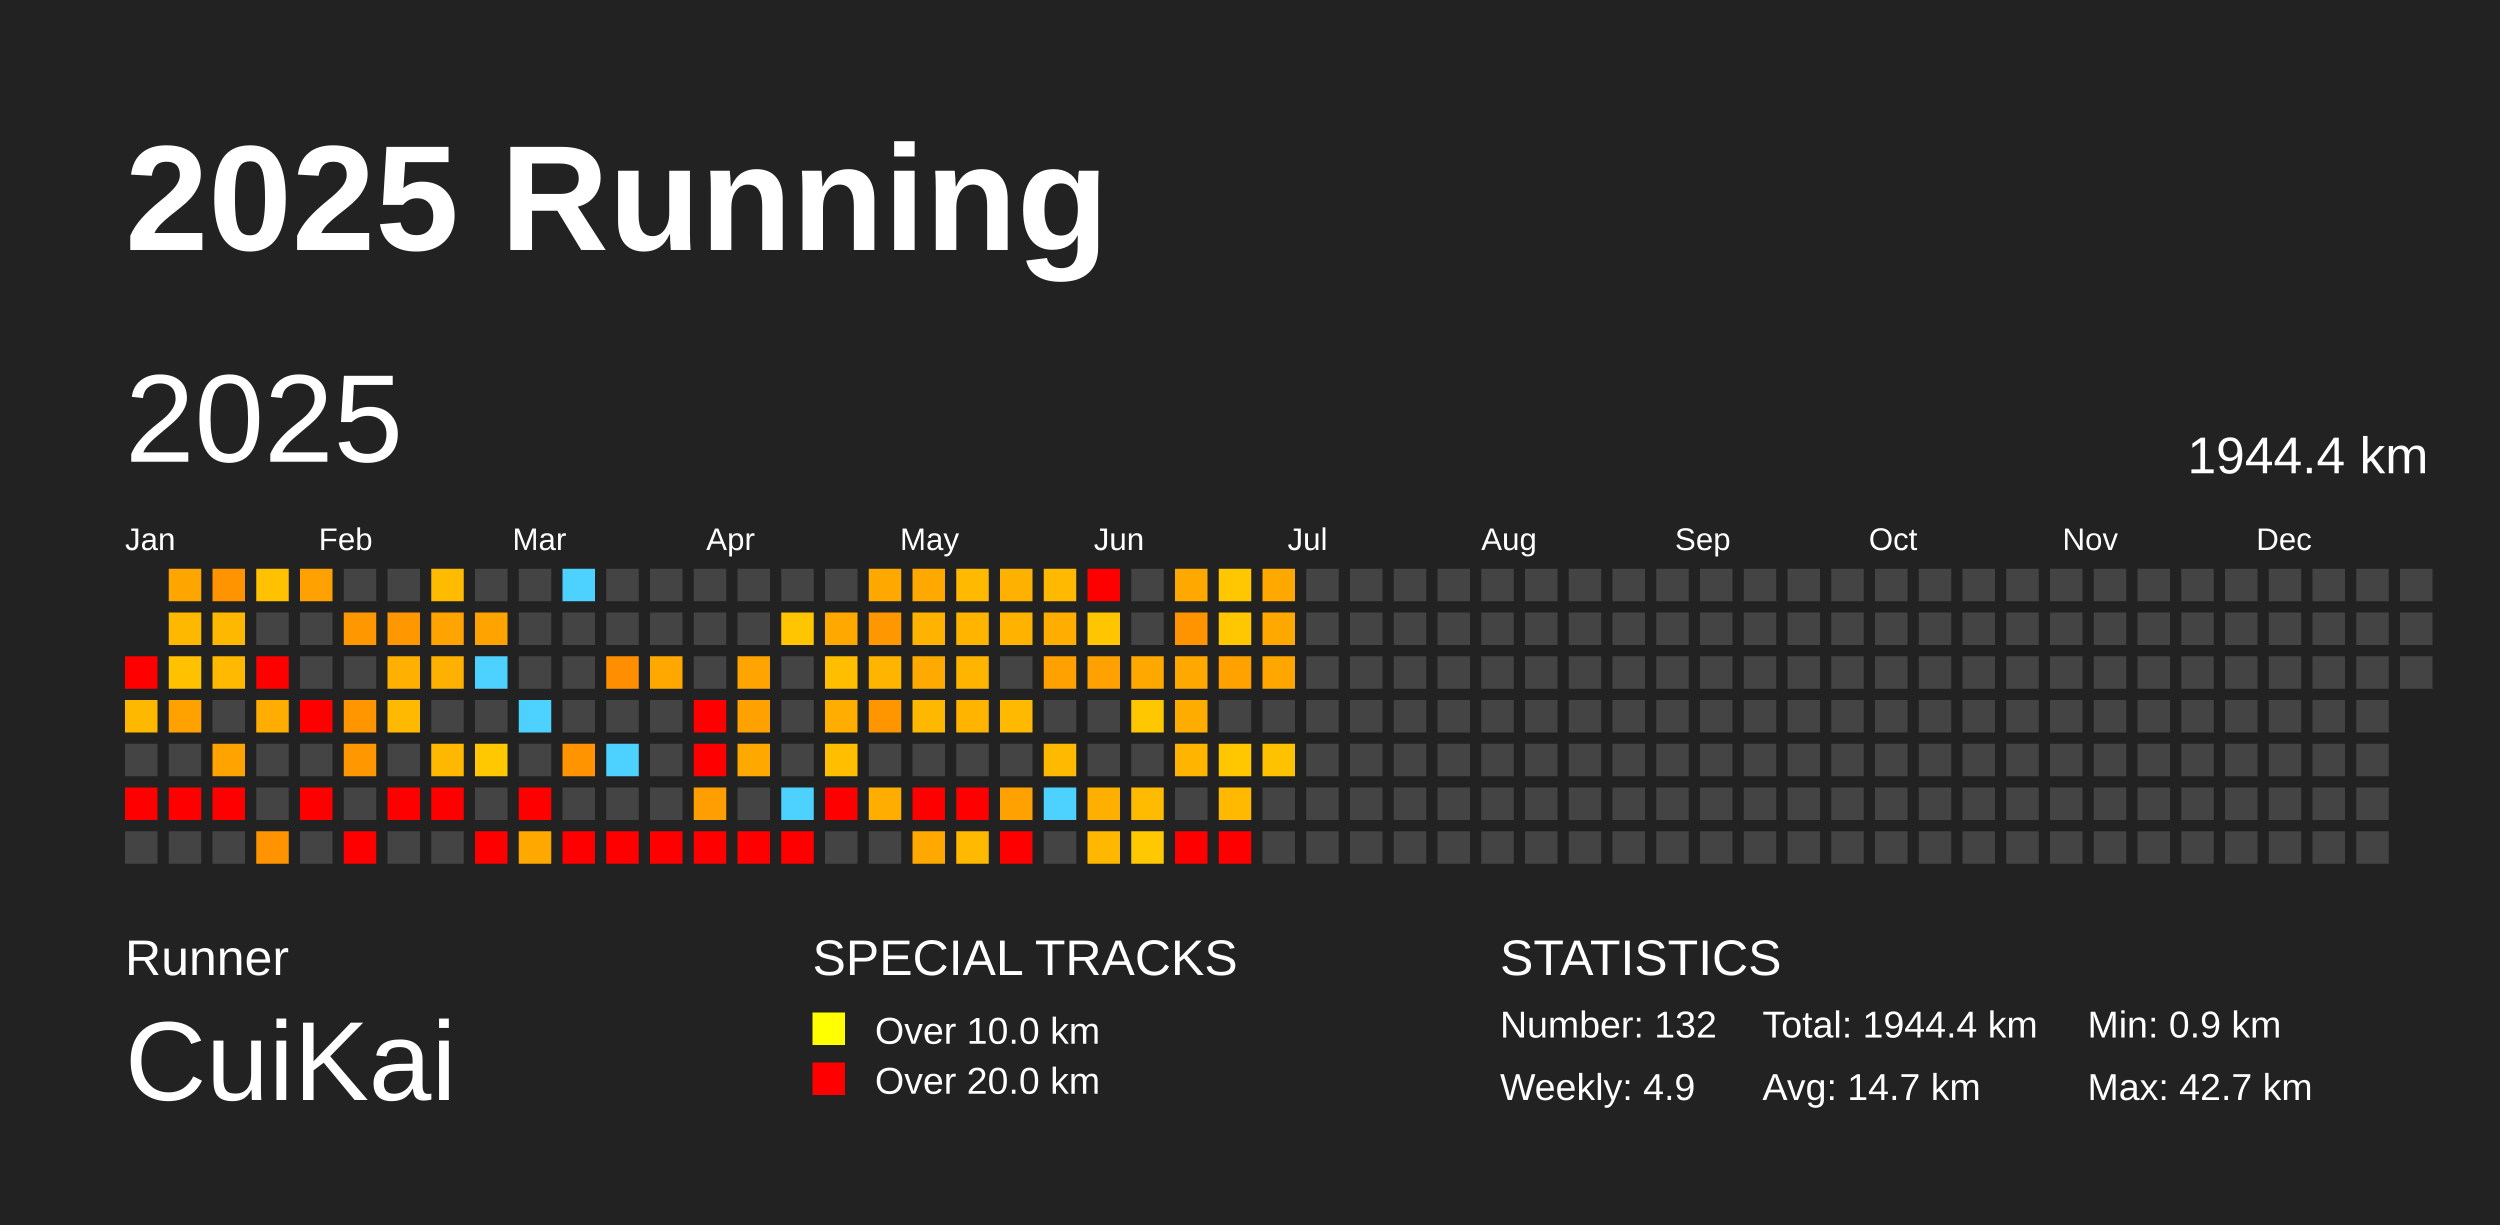
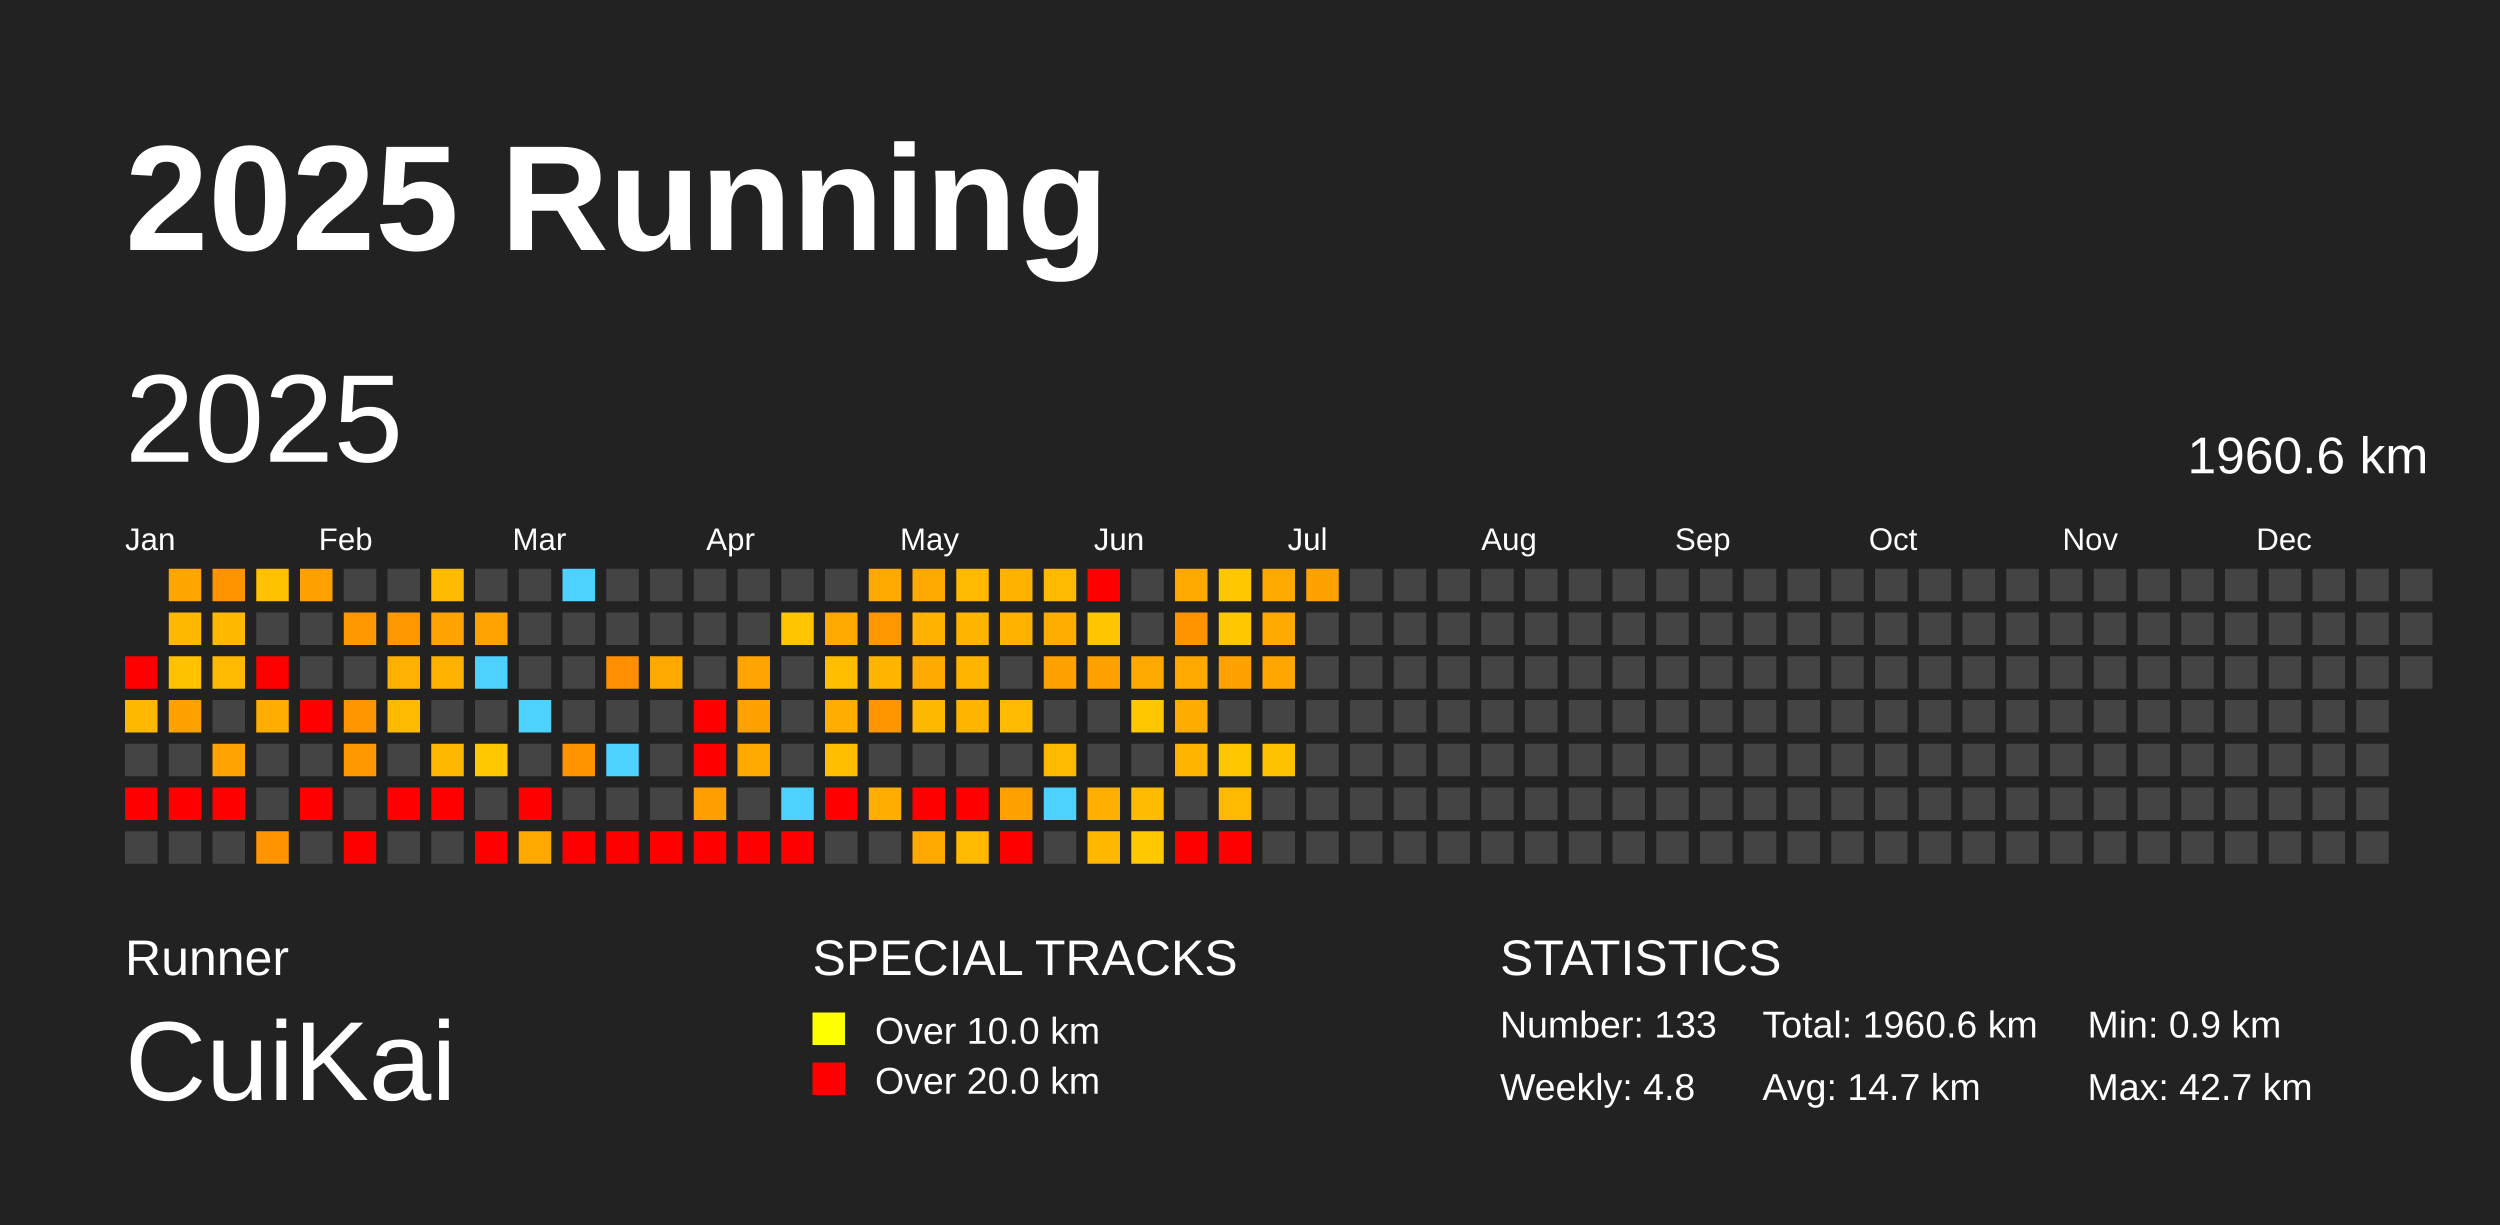
<svg xmlns="http://www.w3.org/2000/svg" baseProfile="full" height="98mm" version="1.1" viewBox="0,0,200,98" width="200mm">
  <defs />
  <rect fill="#222222" height="98" width="200" x="0" y="0" />
  <text fill="#FFFFFF" style="font-size:12px; font-family:Arial; font-weight:bold;" x="10" y="20">2025 Running</text>
  <text fill="#FFFFFF" style="font-size:4px; font-family:Arial" x="10" y="78">Runner</text>
  <text fill="#FFFFFF" style="font-size:9px; font-family:Arial" x="10" y="88">CuiKai</text>
  <text fill="#FFFFFF" style="font-size:4px; font-family:Arial" x="65" y="78">SPECIAL TRACKS</text>
  <rect fill="yellow" height="2.6" width="2.6" x="65" y="81" />
  <text fill="#FFFFFF" style="font-size:3px; font-family:Arial" x="70" y="83.5">Over 10.0 km</text>
  <rect fill="red" height="2.6" width="2.6" x="65" y="85" />
  <text fill="#FFFFFF" style="font-size:3px; font-family:Arial" x="70" y="87.5">Over 20.0 km</text>
  <text fill="#FFFFFF" style="font-size:4px; font-family:Arial" x="120" y="78">STATISTICS</text>
-   <text fill="#FFFFFF" style="font-size:3px; font-family:Arial" x="120" y="83">Number: 132</text>
-   <text fill="#FFFFFF" style="font-size:3px; font-family:Arial" x="120" y="88">Weekly: 4.9</text>
-   <text fill="#FFFFFF" style="font-size:3px; font-family:Arial" x="141" y="83">Total: 1944.4 km</text>
+   <text fill="#FFFFFF" style="font-size:3px; font-family:Arial" x="120" y="83">Number: 133</text>
+   <text fill="#FFFFFF" style="font-size:3px; font-family:Arial" x="120" y="88">Weekly: 4.8</text>
+   <text fill="#FFFFFF" style="font-size:3px; font-family:Arial" x="141" y="83">Total: 1960.6 km</text>
  <text fill="#FFFFFF" style="font-size:3px; font-family:Arial" x="141" y="88">Avg: 14.7 km</text>
  <text fill="#FFFFFF" style="font-size:3px; font-family:Arial" x="167" y="83">Min: 0.9 km</text>
  <text fill="#FFFFFF" style="font-size:3px; font-family:Arial" x="167" y="88">Max: 42.7 km</text>
  <text dominant-baseline="hanging" fill="#FFFFFF" style="font-size:10.0px; font-family:Arial;" x="10" y="30">2025</text>
-   <text dominant-baseline="hanging" fill="#FFFFFF" style="font-size:4.125px; font-family:Arial;" x="175" y="35">1944.4 km</text>
+   <text dominant-baseline="hanging" fill="#FFFFFF" style="font-size:4.125px; font-family:Arial;" x="175" y="35">1960.6 km</text>
  <text fill="#FFFFFF" style="font-size:2.5px; font-family:Arial" x="10.0" y="44">Jan</text>
  <text fill="#FFFFFF" style="font-size:2.5px; font-family:Arial" x="25.5" y="44">Feb</text>
  <text fill="#FFFFFF" style="font-size:2.5px; font-family:Arial" x="41.0" y="44">Mar</text>
  <text fill="#FFFFFF" style="font-size:2.5px; font-family:Arial" x="56.5" y="44">Apr</text>
  <text fill="#FFFFFF" style="font-size:2.5px; font-family:Arial" x="72.0" y="44">May</text>
  <text fill="#FFFFFF" style="font-size:2.5px; font-family:Arial" x="87.5" y="44">Jun</text>
  <text fill="#FFFFFF" style="font-size:2.5px; font-family:Arial" x="103.0" y="44">Jul</text>
  <text fill="#FFFFFF" style="font-size:2.5px; font-family:Arial" x="118.5" y="44">Aug</text>
  <text fill="#FFFFFF" style="font-size:2.5px; font-family:Arial" x="134.0" y="44">Sep</text>
  <text fill="#FFFFFF" style="font-size:2.5px; font-family:Arial" x="149.5" y="44">Oct</text>
  <text fill="#FFFFFF" style="font-size:2.5px; font-family:Arial" x="165.0" y="44">Nov</text>
  <text fill="#FFFFFF" style="font-size:2.5px; font-family:Arial" x="180.5" y="44">Dec</text>
  <rect fill="red" height="2.6" width="2.6" x="10.0" y="52.5" />
  <rect fill="#ffb800" height="2.6" width="2.6" x="10.0" y="56.0" />
  <rect fill="#444444" height="2.6" width="2.6" x="10.0" y="59.5" />
  <rect fill="red" height="2.6" width="2.6" x="10.0" y="63.0" />
  <rect fill="#444444" height="2.6" width="2.6" x="10.0" y="66.5" />
  <rect fill="#ffa500" height="2.6" width="2.6" x="13.5" y="45.5" />
  <rect fill="#ffb800" height="2.6" width="2.6" x="13.5" y="49.0" />
  <rect fill="#ffc100" height="2.6" width="2.6" x="13.5" y="52.5" />
  <rect fill="#ffa200" height="2.6" width="2.6" x="13.5" y="56.0" />
  <rect fill="#444444" height="2.6" width="2.6" x="13.5" y="59.5" />
  <rect fill="red" height="2.6" width="2.6" x="13.5" y="63.0" />
  <rect fill="#444444" height="2.6" width="2.6" x="13.5" y="66.5" />
  <rect fill="#ff9300" height="2.6" width="2.6" x="17.0" y="45.5" />
  <rect fill="#ffb800" height="2.6" width="2.6" x="17.0" y="49.0" />
  <rect fill="#ffb900" height="2.6" width="2.6" x="17.0" y="52.5" />
  <rect fill="#444444" height="2.6" width="2.6" x="17.0" y="56.0" />
  <rect fill="#ffa300" height="2.6" width="2.6" x="17.0" y="59.5" />
  <rect fill="red" height="2.6" width="2.6" x="17.0" y="63.0" />
  <rect fill="#444444" height="2.6" width="2.6" x="17.0" y="66.5" />
  <rect fill="#ffc100" height="2.6" width="2.6" x="20.5" y="45.5" />
  <rect fill="#444444" height="2.6" width="2.6" x="20.5" y="49.0" />
  <rect fill="red" height="2.6" width="2.6" x="20.5" y="52.5" />
  <rect fill="#ffad00" height="2.6" width="2.6" x="20.5" y="56.0" />
  <rect fill="#444444" height="2.6" width="2.6" x="20.5" y="59.5" />
  <rect fill="#444444" height="2.6" width="2.6" x="20.5" y="63.0" />
  <rect fill="#ff9300" height="2.6" width="2.6" x="20.5" y="66.5" />
  <rect fill="#ffa100" height="2.6" width="2.6" x="24.0" y="45.5" />
  <rect fill="#444444" height="2.6" width="2.6" x="24.0" y="49.0" />
  <rect fill="#444444" height="2.6" width="2.6" x="24.0" y="52.5" />
  <rect fill="red" height="2.6" width="2.6" x="24.0" y="56.0" />
  <rect fill="#444444" height="2.6" width="2.6" x="24.0" y="59.5" />
  <rect fill="red" height="2.6" width="2.6" x="24.0" y="63.0" />
  <rect fill="#444444" height="2.6" width="2.6" x="24.0" y="66.5" />
  <rect fill="#444444" height="2.6" width="2.6" x="27.5" y="45.5" />
  <rect fill="#ff9700" height="2.6" width="2.6" x="27.5" y="49.0" />
  <rect fill="#444444" height="2.6" width="2.6" x="27.5" y="52.5" />
  <rect fill="#ff9600" height="2.6" width="2.6" x="27.5" y="56.0" />
  <rect fill="#ff9700" height="2.6" width="2.6" x="27.5" y="59.5" />
  <rect fill="#444444" height="2.6" width="2.6" x="27.5" y="63.0" />
  <rect fill="red" height="2.6" width="2.6" x="27.5" y="66.5" />
  <rect fill="#444444" height="2.6" width="2.6" x="31.0" y="45.5" />
  <rect fill="#ff9700" height="2.6" width="2.6" x="31.0" y="49.0" />
  <rect fill="#ffb000" height="2.6" width="2.6" x="31.0" y="52.5" />
  <rect fill="#ffb900" height="2.6" width="2.6" x="31.0" y="56.0" />
  <rect fill="#444444" height="2.6" width="2.6" x="31.0" y="59.5" />
  <rect fill="red" height="2.6" width="2.6" x="31.0" y="63.0" />
  <rect fill="#444444" height="2.6" width="2.6" x="31.0" y="66.5" />
  <rect fill="#ffbb00" height="2.6" width="2.6" x="34.5" y="45.5" />
  <rect fill="#ffa300" height="2.6" width="2.6" x="34.5" y="49.0" />
  <rect fill="#ffb100" height="2.6" width="2.6" x="34.5" y="52.5" />
  <rect fill="#444444" height="2.6" width="2.6" x="34.5" y="56.0" />
  <rect fill="#ffb800" height="2.6" width="2.6" x="34.5" y="59.5" />
  <rect fill="red" height="2.6" width="2.6" x="34.5" y="63.0" />
  <rect fill="#444444" height="2.6" width="2.6" x="34.5" y="66.5" />
  <rect fill="#444444" height="2.6" width="2.6" x="38.0" y="45.5" />
  <rect fill="#ffa300" height="2.6" width="2.6" x="38.0" y="49.0" />
  <rect fill="#4dd2ff" height="2.6" width="2.6" x="38.0" y="52.5" />
  <rect fill="#444444" height="2.6" width="2.6" x="38.0" y="56.0" />
  <rect fill="#ffc800" height="2.6" width="2.6" x="38.0" y="59.5" />
  <rect fill="#444444" height="2.6" width="2.6" x="38.0" y="63.0" />
  <rect fill="red" height="2.6" width="2.6" x="38.0" y="66.5" />
  <rect fill="#444444" height="2.6" width="2.6" x="41.5" y="45.5" />
  <rect fill="#444444" height="2.6" width="2.6" x="41.5" y="49.0" />
  <rect fill="#444444" height="2.6" width="2.6" x="41.5" y="52.5" />
  <rect fill="#4dd2ff" height="2.6" width="2.6" x="41.5" y="56.0" />
  <rect fill="#444444" height="2.6" width="2.6" x="41.5" y="59.5" />
  <rect fill="red" height="2.6" width="2.6" x="41.5" y="63.0" />
  <rect fill="#ffa800" height="2.6" width="2.6" x="41.5" y="66.5" />
  <rect fill="#4dd2ff" height="2.6" width="2.6" x="45.0" y="45.5" />
  <rect fill="#444444" height="2.6" width="2.6" x="45.0" y="49.0" />
  <rect fill="#444444" height="2.6" width="2.6" x="45.0" y="52.5" />
  <rect fill="#444444" height="2.6" width="2.6" x="45.0" y="56.0" />
  <rect fill="#ff9400" height="2.6" width="2.6" x="45.0" y="59.5" />
  <rect fill="#444444" height="2.6" width="2.6" x="45.0" y="63.0" />
  <rect fill="red" height="2.6" width="2.6" x="45.0" y="66.5" />
  <rect fill="#444444" height="2.6" width="2.6" x="48.5" y="45.5" />
  <rect fill="#444444" height="2.6" width="2.6" x="48.5" y="49.0" />
  <rect fill="#ff8f00" height="2.6" width="2.6" x="48.5" y="52.5" />
  <rect fill="#444444" height="2.6" width="2.6" x="48.5" y="56.0" />
  <rect fill="#4dd2ff" height="2.6" width="2.6" x="48.5" y="59.5" />
  <rect fill="#444444" height="2.6" width="2.6" x="48.5" y="63.0" />
  <rect fill="red" height="2.6" width="2.6" x="48.5" y="66.5" />
  <rect fill="#444444" height="2.6" width="2.6" x="52.0" y="45.5" />
  <rect fill="#444444" height="2.6" width="2.6" x="52.0" y="49.0" />
  <rect fill="#ffa900" height="2.6" width="2.6" x="52.0" y="52.5" />
  <rect fill="#444444" height="2.6" width="2.6" x="52.0" y="56.0" />
  <rect fill="#444444" height="2.6" width="2.6" x="52.0" y="59.5" />
  <rect fill="#444444" height="2.6" width="2.6" x="52.0" y="63.0" />
  <rect fill="red" height="2.6" width="2.6" x="52.0" y="66.5" />
  <rect fill="#444444" height="2.6" width="2.6" x="55.5" y="45.5" />
  <rect fill="#444444" height="2.6" width="2.6" x="55.5" y="49.0" />
  <rect fill="#444444" height="2.6" width="2.6" x="55.5" y="52.5" />
  <rect fill="red" height="2.6" width="2.6" x="55.5" y="56.0" />
  <rect fill="red" height="2.6" width="2.6" x="55.5" y="59.5" />
  <rect fill="#ff9e00" height="2.6" width="2.6" x="55.5" y="63.0" />
  <rect fill="red" height="2.6" width="2.6" x="55.5" y="66.5" />
  <rect fill="#444444" height="2.6" width="2.6" x="59.0" y="45.5" />
  <rect fill="#444444" height="2.6" width="2.6" x="59.0" y="49.0" />
  <rect fill="#ffa400" height="2.6" width="2.6" x="59.0" y="52.5" />
  <rect fill="#ffa100" height="2.6" width="2.6" x="59.0" y="56.0" />
  <rect fill="#ffa800" height="2.6" width="2.6" x="59.0" y="59.5" />
  <rect fill="#444444" height="2.6" width="2.6" x="59.0" y="63.0" />
  <rect fill="red" height="2.6" width="2.6" x="59.0" y="66.5" />
  <rect fill="#444444" height="2.6" width="2.6" x="62.5" y="45.5" />
  <rect fill="#ffc600" height="2.6" width="2.6" x="62.5" y="49.0" />
  <rect fill="#444444" height="2.6" width="2.6" x="62.5" y="52.5" />
  <rect fill="#444444" height="2.6" width="2.6" x="62.5" y="56.0" />
  <rect fill="#444444" height="2.6" width="2.6" x="62.5" y="59.5" />
  <rect fill="#4dd2ff" height="2.6" width="2.6" x="62.5" y="63.0" />
  <rect fill="red" height="2.6" width="2.6" x="62.5" y="66.5" />
  <rect fill="#444444" height="2.6" width="2.6" x="66.0" y="45.5" />
  <rect fill="#ffa800" height="2.6" width="2.6" x="66.0" y="49.0" />
  <rect fill="#ffbf00" height="2.6" width="2.6" x="66.0" y="52.5" />
  <rect fill="#ffae00" height="2.6" width="2.6" x="66.0" y="56.0" />
  <rect fill="#ffbf00" height="2.6" width="2.6" x="66.0" y="59.5" />
  <rect fill="red" height="2.6" width="2.6" x="66.0" y="63.0" />
  <rect fill="#444444" height="2.6" width="2.6" x="66.0" y="66.5" />
  <rect fill="#ffa800" height="2.6" width="2.6" x="69.5" y="45.5" />
  <rect fill="#ff9800" height="2.6" width="2.6" x="69.5" y="49.0" />
  <rect fill="#ffb500" height="2.6" width="2.6" x="69.5" y="52.5" />
  <rect fill="#ff9600" height="2.6" width="2.6" x="69.5" y="56.0" />
  <rect fill="#444444" height="2.6" width="2.6" x="69.5" y="59.5" />
  <rect fill="#ffae00" height="2.6" width="2.6" x="69.5" y="63.0" />
  <rect fill="#444444" height="2.6" width="2.6" x="69.5" y="66.5" />
  <rect fill="#ffa900" height="2.6" width="2.6" x="73.0" y="45.5" />
  <rect fill="#ffb300" height="2.6" width="2.6" x="73.0" y="49.0" />
  <rect fill="#ffaa00" height="2.6" width="2.6" x="73.0" y="52.5" />
  <rect fill="#ffb800" height="2.6" width="2.6" x="73.0" y="56.0" />
  <rect fill="#444444" height="2.6" width="2.6" x="73.0" y="59.5" />
  <rect fill="red" height="2.6" width="2.6" x="73.0" y="63.0" />
  <rect fill="#ffa900" height="2.6" width="2.6" x="73.0" y="66.5" />
  <rect fill="#ffb900" height="2.6" width="2.6" x="76.5" y="45.5" />
  <rect fill="#ffb400" height="2.6" width="2.6" x="76.5" y="49.0" />
  <rect fill="#ffb500" height="2.6" width="2.6" x="76.5" y="52.5" />
  <rect fill="#ffb400" height="2.6" width="2.6" x="76.5" y="56.0" />
  <rect fill="#444444" height="2.6" width="2.6" x="76.5" y="59.5" />
  <rect fill="red" height="2.6" width="2.6" x="76.5" y="63.0" />
  <rect fill="#ffb900" height="2.6" width="2.6" x="76.5" y="66.5" />
  <rect fill="#ffb100" height="2.6" width="2.6" x="80.0" y="45.5" />
  <rect fill="#ffb300" height="2.6" width="2.6" x="80.0" y="49.0" />
  <rect fill="#444444" height="2.6" width="2.6" x="80.0" y="52.5" />
  <rect fill="#ffba00" height="2.6" width="2.6" x="80.0" y="56.0" />
  <rect fill="#444444" height="2.6" width="2.6" x="80.0" y="59.5" />
  <rect fill="#ffa100" height="2.6" width="2.6" x="80.0" y="63.0" />
  <rect fill="red" height="2.6" width="2.6" x="80.0" y="66.5" />
  <rect fill="#ffb900" height="2.6" width="2.6" x="83.5" y="45.5" />
  <rect fill="#ffae00" height="2.6" width="2.6" x="83.5" y="49.0" />
  <rect fill="#ffa100" height="2.6" width="2.6" x="83.5" y="52.5" />
  <rect fill="#444444" height="2.6" width="2.6" x="83.5" y="56.0" />
  <rect fill="#ffba00" height="2.6" width="2.6" x="83.5" y="59.5" />
  <rect fill="#4dd2ff" height="2.6" width="2.6" x="83.5" y="63.0" />
  <rect fill="#444444" height="2.6" width="2.6" x="83.5" y="66.5" />
  <rect fill="red" height="2.6" width="2.6" x="87.0" y="45.5" />
  <rect fill="#ffc600" height="2.6" width="2.6" x="87.0" y="49.0" />
  <rect fill="#ffa100" height="2.6" width="2.6" x="87.0" y="52.5" />
  <rect fill="#444444" height="2.6" width="2.6" x="87.0" y="56.0" />
  <rect fill="#444444" height="2.6" width="2.6" x="87.0" y="59.5" />
  <rect fill="#ffaf00" height="2.6" width="2.6" x="87.0" y="63.0" />
  <rect fill="#ffb700" height="2.6" width="2.6" x="87.0" y="66.5" />
  <rect fill="#444444" height="2.6" width="2.6" x="90.5" y="45.5" />
  <rect fill="#444444" height="2.6" width="2.6" x="90.5" y="49.0" />
  <rect fill="#ffa800" height="2.6" width="2.6" x="90.5" y="52.5" />
  <rect fill="#ffc700" height="2.6" width="2.6" x="90.5" y="56.0" />
  <rect fill="#444444" height="2.6" width="2.6" x="90.5" y="59.5" />
  <rect fill="#ffbb00" height="2.6" width="2.6" x="90.5" y="63.0" />
  <rect fill="#ffc800" height="2.6" width="2.6" x="90.5" y="66.5" />
  <rect fill="#ffa900" height="2.6" width="2.6" x="94.0" y="45.5" />
  <rect fill="#ff9300" height="2.6" width="2.6" x="94.0" y="49.0" />
  <rect fill="#ffa900" height="2.6" width="2.6" x="94.0" y="52.5" />
  <rect fill="#ffac00" height="2.6" width="2.6" x="94.0" y="56.0" />
  <rect fill="#ffb400" height="2.6" width="2.6" x="94.0" y="59.5" />
  <rect fill="#444444" height="2.6" width="2.6" x="94.0" y="63.0" />
  <rect fill="red" height="2.6" width="2.6" x="94.0" y="66.5" />
  <rect fill="#ffc700" height="2.6" width="2.6" x="97.5" y="45.5" />
  <rect fill="#ffc700" height="2.6" width="2.6" x="97.5" y="49.0" />
  <rect fill="#ffa200" height="2.6" width="2.6" x="97.5" y="52.5" />
  <rect fill="#444444" height="2.6" width="2.6" x="97.5" y="56.0" />
  <rect fill="#ffc700" height="2.6" width="2.6" x="97.5" y="59.5" />
  <rect fill="#ffb900" height="2.6" width="2.6" x="97.5" y="63.0" />
  <rect fill="red" height="2.6" width="2.6" x="97.5" y="66.5" />
  <rect fill="#ffa900" height="2.6" width="2.6" x="101.0" y="45.5" />
  <rect fill="#ffa800" height="2.6" width="2.6" x="101.0" y="49.0" />
  <rect fill="#ffa700" height="2.6" width="2.6" x="101.0" y="52.5" />
  <rect fill="#444444" height="2.6" width="2.6" x="101.0" y="56.0" />
  <rect fill="#ffc100" height="2.6" width="2.6" x="101.0" y="59.5" />
  <rect fill="#444444" height="2.6" width="2.6" x="101.0" y="63.0" />
  <rect fill="#444444" height="2.6" width="2.6" x="101.0" y="66.5" />
-   <rect fill="#444444" height="2.6" width="2.6" x="104.5" y="45.5" />
+   <rect fill="#ffa200" height="2.6" width="2.6" x="104.5" y="45.5" />
  <rect fill="#444444" height="2.6" width="2.6" x="104.5" y="49.0" />
  <rect fill="#444444" height="2.6" width="2.6" x="104.5" y="52.5" />
  <rect fill="#444444" height="2.6" width="2.6" x="104.5" y="56.0" />
  <rect fill="#444444" height="2.6" width="2.6" x="104.5" y="59.5" />
  <rect fill="#444444" height="2.6" width="2.6" x="104.5" y="63.0" />
  <rect fill="#444444" height="2.6" width="2.6" x="104.5" y="66.5" />
  <rect fill="#444444" height="2.6" width="2.6" x="108.0" y="45.5" />
  <rect fill="#444444" height="2.6" width="2.6" x="108.0" y="49.0" />
  <rect fill="#444444" height="2.6" width="2.6" x="108.0" y="52.5" />
  <rect fill="#444444" height="2.6" width="2.6" x="108.0" y="56.0" />
  <rect fill="#444444" height="2.6" width="2.6" x="108.0" y="59.5" />
  <rect fill="#444444" height="2.6" width="2.6" x="108.0" y="63.0" />
  <rect fill="#444444" height="2.6" width="2.6" x="108.0" y="66.5" />
  <rect fill="#444444" height="2.6" width="2.6" x="111.5" y="45.5" />
  <rect fill="#444444" height="2.6" width="2.6" x="111.5" y="49.0" />
  <rect fill="#444444" height="2.6" width="2.6" x="111.5" y="52.5" />
  <rect fill="#444444" height="2.6" width="2.6" x="111.5" y="56.0" />
  <rect fill="#444444" height="2.6" width="2.6" x="111.5" y="59.5" />
  <rect fill="#444444" height="2.6" width="2.6" x="111.5" y="63.0" />
  <rect fill="#444444" height="2.6" width="2.6" x="111.5" y="66.5" />
  <rect fill="#444444" height="2.6" width="2.6" x="115.0" y="45.5" />
  <rect fill="#444444" height="2.6" width="2.6" x="115.0" y="49.0" />
  <rect fill="#444444" height="2.6" width="2.6" x="115.0" y="52.5" />
  <rect fill="#444444" height="2.6" width="2.6" x="115.0" y="56.0" />
  <rect fill="#444444" height="2.6" width="2.6" x="115.0" y="59.5" />
  <rect fill="#444444" height="2.6" width="2.6" x="115.0" y="63.0" />
  <rect fill="#444444" height="2.6" width="2.6" x="115.0" y="66.5" />
  <rect fill="#444444" height="2.6" width="2.6" x="118.5" y="45.5" />
  <rect fill="#444444" height="2.6" width="2.6" x="118.5" y="49.0" />
  <rect fill="#444444" height="2.6" width="2.6" x="118.5" y="52.5" />
  <rect fill="#444444" height="2.6" width="2.6" x="118.5" y="56.0" />
  <rect fill="#444444" height="2.6" width="2.6" x="118.5" y="59.5" />
  <rect fill="#444444" height="2.6" width="2.6" x="118.5" y="63.0" />
  <rect fill="#444444" height="2.6" width="2.6" x="118.5" y="66.5" />
  <rect fill="#444444" height="2.6" width="2.6" x="122.0" y="45.5" />
  <rect fill="#444444" height="2.6" width="2.6" x="122.0" y="49.0" />
  <rect fill="#444444" height="2.6" width="2.6" x="122.0" y="52.5" />
  <rect fill="#444444" height="2.6" width="2.6" x="122.0" y="56.0" />
  <rect fill="#444444" height="2.6" width="2.6" x="122.0" y="59.5" />
  <rect fill="#444444" height="2.6" width="2.6" x="122.0" y="63.0" />
  <rect fill="#444444" height="2.6" width="2.6" x="122.0" y="66.5" />
  <rect fill="#444444" height="2.6" width="2.6" x="125.5" y="45.5" />
  <rect fill="#444444" height="2.6" width="2.6" x="125.5" y="49.0" />
  <rect fill="#444444" height="2.6" width="2.6" x="125.5" y="52.5" />
  <rect fill="#444444" height="2.6" width="2.6" x="125.5" y="56.0" />
  <rect fill="#444444" height="2.6" width="2.6" x="125.5" y="59.5" />
  <rect fill="#444444" height="2.6" width="2.6" x="125.5" y="63.0" />
  <rect fill="#444444" height="2.6" width="2.6" x="125.5" y="66.5" />
  <rect fill="#444444" height="2.6" width="2.6" x="129.0" y="45.5" />
  <rect fill="#444444" height="2.6" width="2.6" x="129.0" y="49.0" />
  <rect fill="#444444" height="2.6" width="2.6" x="129.0" y="52.5" />
  <rect fill="#444444" height="2.6" width="2.6" x="129.0" y="56.0" />
  <rect fill="#444444" height="2.6" width="2.6" x="129.0" y="59.5" />
  <rect fill="#444444" height="2.6" width="2.6" x="129.0" y="63.0" />
  <rect fill="#444444" height="2.6" width="2.6" x="129.0" y="66.5" />
  <rect fill="#444444" height="2.6" width="2.6" x="132.5" y="45.5" />
  <rect fill="#444444" height="2.6" width="2.6" x="132.5" y="49.0" />
  <rect fill="#444444" height="2.6" width="2.6" x="132.5" y="52.5" />
  <rect fill="#444444" height="2.6" width="2.6" x="132.5" y="56.0" />
  <rect fill="#444444" height="2.6" width="2.6" x="132.5" y="59.5" />
  <rect fill="#444444" height="2.6" width="2.6" x="132.5" y="63.0" />
  <rect fill="#444444" height="2.6" width="2.6" x="132.5" y="66.5" />
  <rect fill="#444444" height="2.6" width="2.6" x="136.0" y="45.5" />
  <rect fill="#444444" height="2.6" width="2.6" x="136.0" y="49.0" />
  <rect fill="#444444" height="2.6" width="2.6" x="136.0" y="52.5" />
  <rect fill="#444444" height="2.6" width="2.6" x="136.0" y="56.0" />
  <rect fill="#444444" height="2.6" width="2.6" x="136.0" y="59.5" />
  <rect fill="#444444" height="2.6" width="2.6" x="136.0" y="63.0" />
  <rect fill="#444444" height="2.6" width="2.6" x="136.0" y="66.5" />
  <rect fill="#444444" height="2.6" width="2.6" x="139.5" y="45.5" />
  <rect fill="#444444" height="2.6" width="2.6" x="139.5" y="49.0" />
  <rect fill="#444444" height="2.6" width="2.6" x="139.5" y="52.5" />
  <rect fill="#444444" height="2.6" width="2.6" x="139.5" y="56.0" />
  <rect fill="#444444" height="2.6" width="2.6" x="139.5" y="59.5" />
  <rect fill="#444444" height="2.6" width="2.6" x="139.5" y="63.0" />
  <rect fill="#444444" height="2.6" width="2.6" x="139.5" y="66.5" />
  <rect fill="#444444" height="2.6" width="2.6" x="143.0" y="45.5" />
  <rect fill="#444444" height="2.6" width="2.6" x="143.0" y="49.0" />
  <rect fill="#444444" height="2.6" width="2.6" x="143.0" y="52.5" />
  <rect fill="#444444" height="2.6" width="2.6" x="143.0" y="56.0" />
  <rect fill="#444444" height="2.6" width="2.6" x="143.0" y="59.5" />
  <rect fill="#444444" height="2.6" width="2.6" x="143.0" y="63.0" />
  <rect fill="#444444" height="2.6" width="2.6" x="143.0" y="66.5" />
  <rect fill="#444444" height="2.6" width="2.6" x="146.5" y="45.5" />
  <rect fill="#444444" height="2.6" width="2.6" x="146.5" y="49.0" />
  <rect fill="#444444" height="2.6" width="2.6" x="146.5" y="52.5" />
  <rect fill="#444444" height="2.6" width="2.6" x="146.5" y="56.0" />
  <rect fill="#444444" height="2.6" width="2.6" x="146.5" y="59.5" />
  <rect fill="#444444" height="2.6" width="2.6" x="146.5" y="63.0" />
  <rect fill="#444444" height="2.6" width="2.6" x="146.5" y="66.5" />
  <rect fill="#444444" height="2.6" width="2.6" x="150.0" y="45.5" />
  <rect fill="#444444" height="2.6" width="2.6" x="150.0" y="49.0" />
  <rect fill="#444444" height="2.6" width="2.6" x="150.0" y="52.5" />
  <rect fill="#444444" height="2.6" width="2.6" x="150.0" y="56.0" />
  <rect fill="#444444" height="2.6" width="2.6" x="150.0" y="59.5" />
  <rect fill="#444444" height="2.6" width="2.6" x="150.0" y="63.0" />
  <rect fill="#444444" height="2.6" width="2.6" x="150.0" y="66.5" />
  <rect fill="#444444" height="2.6" width="2.6" x="153.5" y="45.5" />
  <rect fill="#444444" height="2.6" width="2.6" x="153.5" y="49.0" />
  <rect fill="#444444" height="2.6" width="2.6" x="153.5" y="52.5" />
  <rect fill="#444444" height="2.6" width="2.6" x="153.5" y="56.0" />
  <rect fill="#444444" height="2.6" width="2.6" x="153.5" y="59.5" />
  <rect fill="#444444" height="2.6" width="2.6" x="153.5" y="63.0" />
  <rect fill="#444444" height="2.6" width="2.6" x="153.5" y="66.5" />
  <rect fill="#444444" height="2.6" width="2.6" x="157.0" y="45.5" />
  <rect fill="#444444" height="2.6" width="2.6" x="157.0" y="49.0" />
  <rect fill="#444444" height="2.6" width="2.6" x="157.0" y="52.5" />
  <rect fill="#444444" height="2.6" width="2.6" x="157.0" y="56.0" />
  <rect fill="#444444" height="2.6" width="2.6" x="157.0" y="59.5" />
  <rect fill="#444444" height="2.6" width="2.6" x="157.0" y="63.0" />
  <rect fill="#444444" height="2.6" width="2.6" x="157.0" y="66.5" />
  <rect fill="#444444" height="2.6" width="2.6" x="160.5" y="45.5" />
  <rect fill="#444444" height="2.6" width="2.6" x="160.5" y="49.0" />
  <rect fill="#444444" height="2.6" width="2.6" x="160.5" y="52.5" />
  <rect fill="#444444" height="2.6" width="2.6" x="160.5" y="56.0" />
  <rect fill="#444444" height="2.6" width="2.6" x="160.5" y="59.5" />
  <rect fill="#444444" height="2.6" width="2.6" x="160.5" y="63.0" />
  <rect fill="#444444" height="2.6" width="2.6" x="160.5" y="66.5" />
  <rect fill="#444444" height="2.6" width="2.6" x="164.0" y="45.5" />
  <rect fill="#444444" height="2.6" width="2.6" x="164.0" y="49.0" />
  <rect fill="#444444" height="2.6" width="2.6" x="164.0" y="52.5" />
  <rect fill="#444444" height="2.6" width="2.6" x="164.0" y="56.0" />
  <rect fill="#444444" height="2.6" width="2.6" x="164.0" y="59.5" />
  <rect fill="#444444" height="2.6" width="2.6" x="164.0" y="63.0" />
  <rect fill="#444444" height="2.6" width="2.6" x="164.0" y="66.5" />
  <rect fill="#444444" height="2.6" width="2.6" x="167.5" y="45.5" />
  <rect fill="#444444" height="2.6" width="2.6" x="167.5" y="49.0" />
  <rect fill="#444444" height="2.6" width="2.6" x="167.5" y="52.5" />
  <rect fill="#444444" height="2.6" width="2.6" x="167.5" y="56.0" />
  <rect fill="#444444" height="2.6" width="2.6" x="167.5" y="59.5" />
  <rect fill="#444444" height="2.6" width="2.6" x="167.5" y="63.0" />
  <rect fill="#444444" height="2.6" width="2.6" x="167.5" y="66.5" />
  <rect fill="#444444" height="2.6" width="2.6" x="171.0" y="45.5" />
  <rect fill="#444444" height="2.6" width="2.6" x="171.0" y="49.0" />
  <rect fill="#444444" height="2.6" width="2.6" x="171.0" y="52.5" />
  <rect fill="#444444" height="2.6" width="2.6" x="171.0" y="56.0" />
  <rect fill="#444444" height="2.6" width="2.6" x="171.0" y="59.5" />
  <rect fill="#444444" height="2.6" width="2.6" x="171.0" y="63.0" />
  <rect fill="#444444" height="2.6" width="2.6" x="171.0" y="66.5" />
  <rect fill="#444444" height="2.6" width="2.6" x="174.5" y="45.5" />
  <rect fill="#444444" height="2.6" width="2.6" x="174.5" y="49.0" />
  <rect fill="#444444" height="2.6" width="2.6" x="174.5" y="52.5" />
  <rect fill="#444444" height="2.6" width="2.6" x="174.5" y="56.0" />
  <rect fill="#444444" height="2.6" width="2.6" x="174.5" y="59.5" />
  <rect fill="#444444" height="2.6" width="2.6" x="174.5" y="63.0" />
  <rect fill="#444444" height="2.6" width="2.6" x="174.5" y="66.5" />
  <rect fill="#444444" height="2.6" width="2.6" x="178.0" y="45.5" />
  <rect fill="#444444" height="2.6" width="2.6" x="178.0" y="49.0" />
  <rect fill="#444444" height="2.6" width="2.6" x="178.0" y="52.5" />
  <rect fill="#444444" height="2.6" width="2.6" x="178.0" y="56.0" />
  <rect fill="#444444" height="2.6" width="2.6" x="178.0" y="59.5" />
  <rect fill="#444444" height="2.6" width="2.6" x="178.0" y="63.0" />
  <rect fill="#444444" height="2.6" width="2.6" x="178.0" y="66.5" />
  <rect fill="#444444" height="2.6" width="2.6" x="181.5" y="45.5" />
  <rect fill="#444444" height="2.6" width="2.6" x="181.5" y="49.0" />
  <rect fill="#444444" height="2.6" width="2.6" x="181.5" y="52.5" />
  <rect fill="#444444" height="2.6" width="2.6" x="181.5" y="56.0" />
  <rect fill="#444444" height="2.6" width="2.6" x="181.5" y="59.5" />
  <rect fill="#444444" height="2.6" width="2.6" x="181.5" y="63.0" />
  <rect fill="#444444" height="2.6" width="2.6" x="181.5" y="66.5" />
  <rect fill="#444444" height="2.6" width="2.6" x="185.0" y="45.5" />
  <rect fill="#444444" height="2.6" width="2.6" x="185.0" y="49.0" />
  <rect fill="#444444" height="2.6" width="2.6" x="185.0" y="52.5" />
  <rect fill="#444444" height="2.6" width="2.6" x="185.0" y="56.0" />
  <rect fill="#444444" height="2.6" width="2.6" x="185.0" y="59.5" />
  <rect fill="#444444" height="2.6" width="2.6" x="185.0" y="63.0" />
  <rect fill="#444444" height="2.6" width="2.6" x="185.0" y="66.5" />
  <rect fill="#444444" height="2.6" width="2.6" x="188.5" y="45.5" />
  <rect fill="#444444" height="2.6" width="2.6" x="188.5" y="49.0" />
  <rect fill="#444444" height="2.6" width="2.6" x="188.5" y="52.5" />
  <rect fill="#444444" height="2.6" width="2.6" x="188.5" y="56.0" />
  <rect fill="#444444" height="2.6" width="2.6" x="188.5" y="59.5" />
  <rect fill="#444444" height="2.6" width="2.6" x="188.5" y="63.0" />
  <rect fill="#444444" height="2.6" width="2.6" x="188.5" y="66.5" />
  <rect fill="#444444" height="2.6" width="2.6" x="192.0" y="45.5" />
  <rect fill="#444444" height="2.6" width="2.6" x="192.0" y="49.0" />
  <rect fill="#444444" height="2.6" width="2.6" x="192.0" y="52.5" />
</svg>
